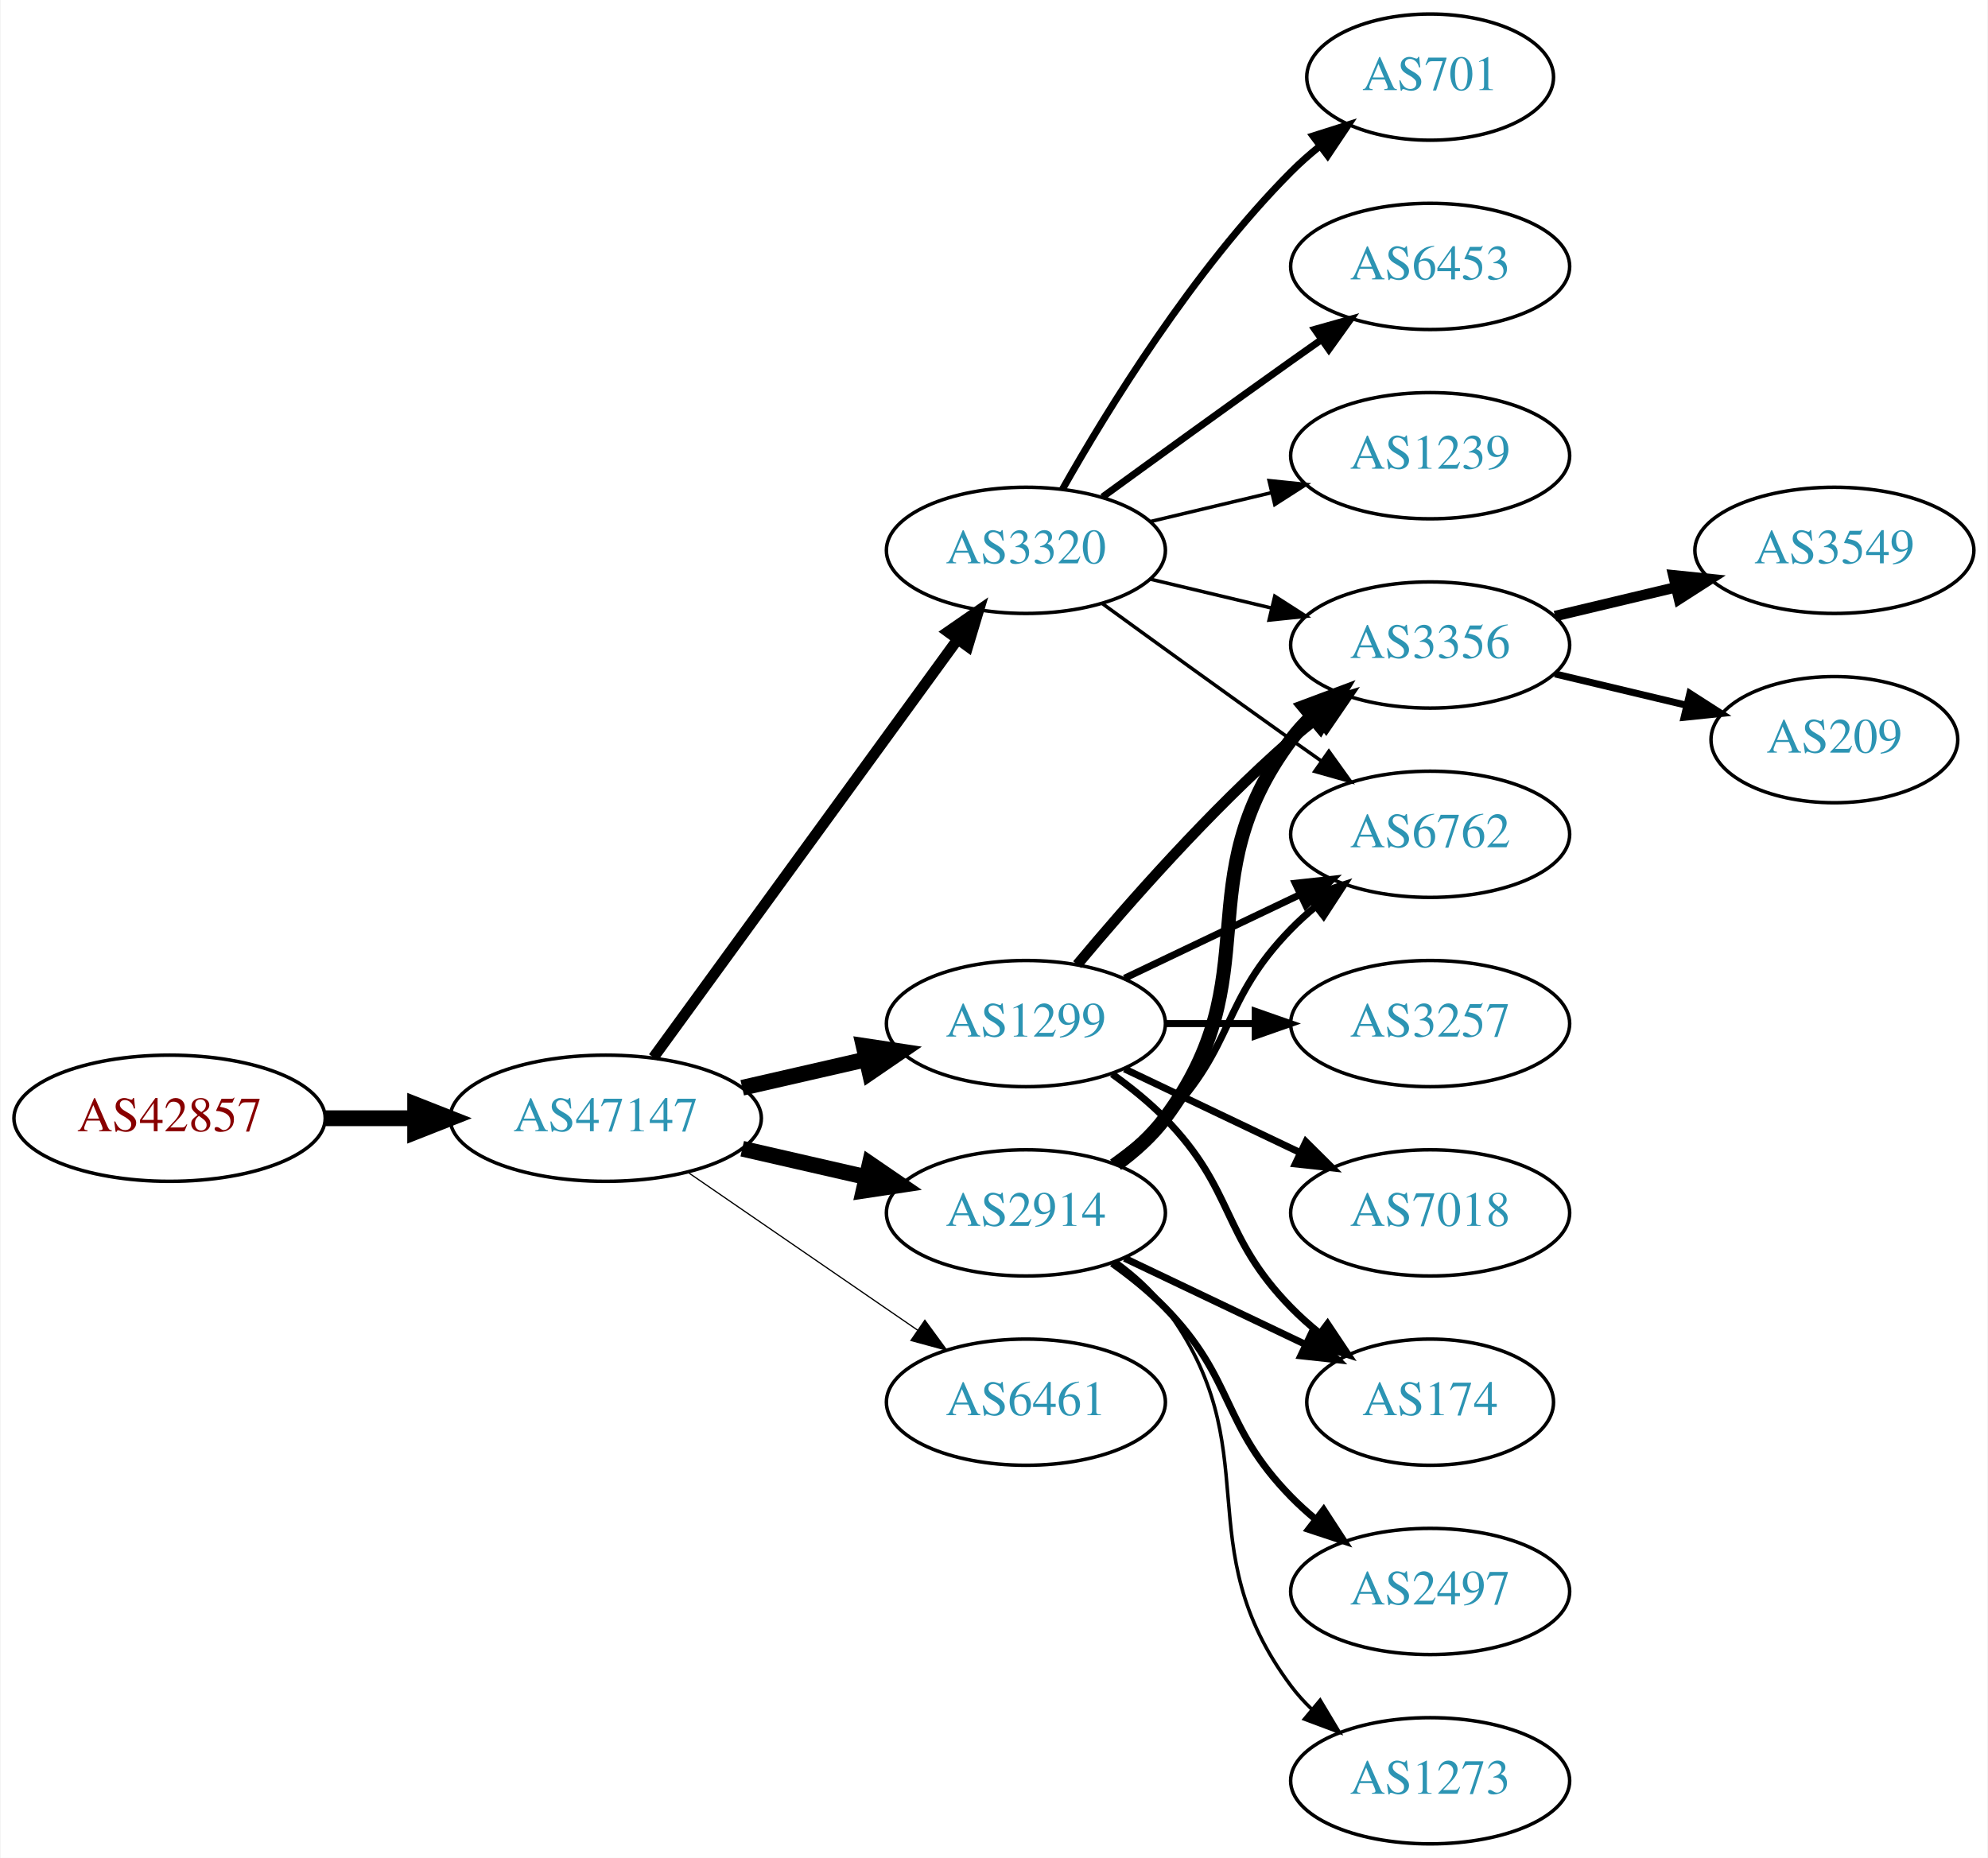
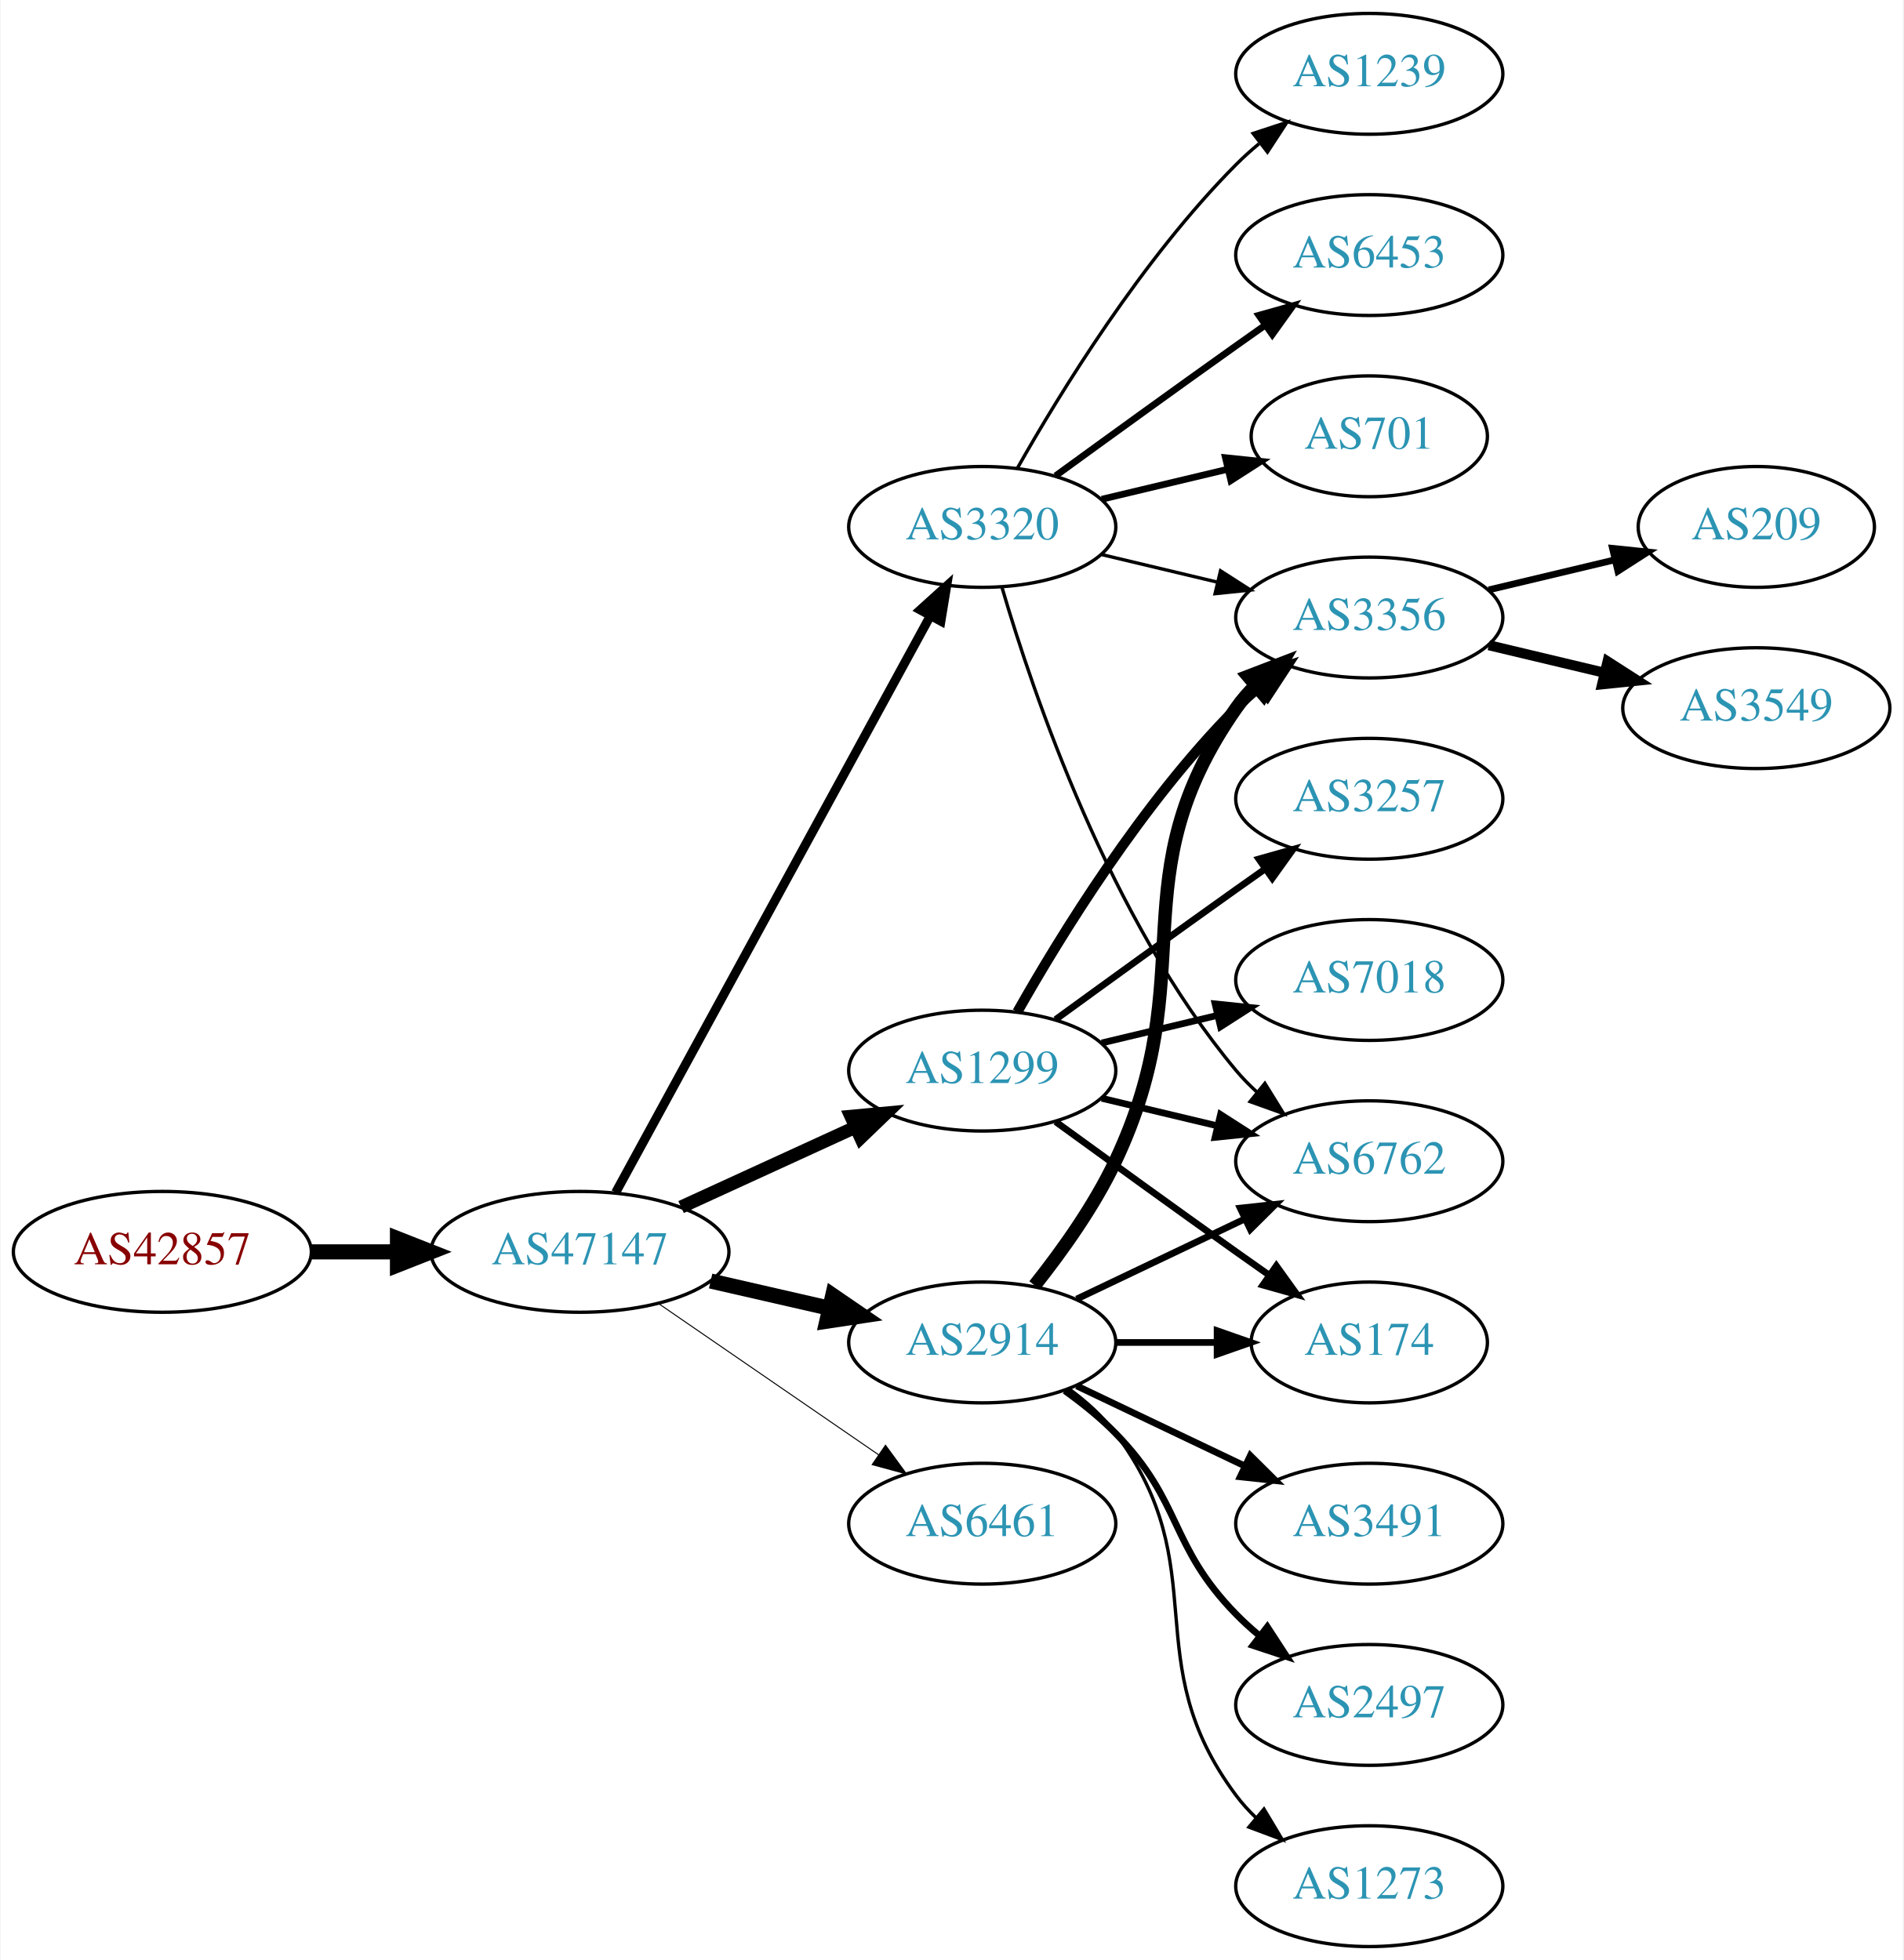
- <svg xmlns="http://www.w3.org/2000/svg" xmlns:xlink="http://www.w3.org/1999/xlink" width="567pt" height="530pt" viewBox="0.00 0.00 566.66 530.00">
-   <g id="graph0" class="graph" transform="scale(1 1) rotate(0) translate(4 526)">
-     <polygon fill="white" stroke="none" points="-4,4 -4,-526 562.663,-526 562.663,4 -4,4" />
+ <svg xmlns="http://www.w3.org/2000/svg" xmlns:xlink="http://www.w3.org/1999/xlink" width="567pt" height="584pt" viewBox="0.00 0.00 566.66 584.00">
+   <g id="graph0" class="graph" transform="scale(1 1) rotate(0) translate(4 580)">
+     <polygon fill="white" stroke="none" points="-4,4 -4,-580 562.663,-580 562.663,4 -4,4" />
    <g id="node1" class="node">
      <g id="a_node1">
        <a xlink:href="/asn/42857" xlink:title="AS42857 ~ Theo Voss [AT]">
          <ellipse fill="#ffffff" stroke="black" cx="44.196" cy="-207" rx="44.393" ry="18" />
          <text text-anchor="middle" x="44.196" y="-203.3" font-family="Times,serif" font-size="14.00" fill="#880000">AS42857</text>
        </a>
      </g>
    </g>
    <g id="node2" class="node">
      <g id="a_node2">
        <a xlink:href="/asn/47147" xlink:title="AS47147 ~ ANEXIA Internetdienstleistungs GmbH [AT]">
          <ellipse fill="#ffffff" stroke="black" cx="168.588" cy="-207" rx="44.393" ry="18" />
          <text text-anchor="middle" x="168.588" y="-203.3" font-family="Times,serif" font-size="14.00" fill="#2c94b3">AS47147</text>
        </a>
      </g>
    </g>
    <g id="edge1" class="edge">
      <path fill="none" stroke="black" stroke-width="4.5" d="M88.692,-207C96.898,-207 105.569,-207 114.041,-207" />
      <polygon fill="black" stroke="black" stroke-width="4.5" points="114.233,-210.938 124.233,-207 114.233,-203.063 114.233,-210.938" />
    </g>
    <g id="node3" class="node">
      <g id="a_node3">
        <a xlink:href="/asn/1299" xlink:title="AS1299 ~ Telia Carrier [EU]">
-           <ellipse fill="#ffffff" stroke="black" cx="288.431" cy="-234" rx="39.794" ry="18" />
-           <text text-anchor="middle" x="288.431" y="-230.3" font-family="Times,serif" font-size="14.00" fill="#2c94b3">AS1299</text>
+           <ellipse fill="#ffffff" stroke="black" cx="288.431" cy="-261" rx="39.794" ry="18" />
+           <text text-anchor="middle" x="288.431" y="-257.3" font-family="Times,serif" font-size="14.00" fill="#2c94b3">AS1299</text>
        </a>
      </g>
    </g>
    <g id="edge2" class="edge">
-       <path fill="none" stroke="black" stroke-width="4.5" d="M207.523,-215.692C218.764,-218.267 231.176,-221.111 242.799,-223.774" />
-       <polygon fill="black" stroke="black" stroke-width="4.5" points="242.134,-227.661 252.761,-226.057 243.893,-219.985 242.134,-227.661" />
+       <path fill="none" stroke="black" stroke-width="3.9" d="M198.718,-220.348C214.329,-227.502 233.727,-236.391 250.399,-244.03" />
+       <polygon fill="black" stroke="black" stroke-width="3.9" points="249.302,-247.378 259.851,-248.362 252.218,-241.014 249.302,-247.378" />
    </g>
    <g id="node4" class="node">
      <g id="a_node4">
+         <a xlink:href="/asn/2914" xlink:title="AS2914 ~ NTT America, Inc. [US]">
+           <ellipse fill="#ffffff" stroke="black" cx="288.431" cy="-180" rx="39.794" ry="18" />
+           <text text-anchor="middle" x="288.431" y="-176.3" font-family="Times,serif" font-size="14.00" fill="#2c94b3">AS2914</text>
+         </a>
+       </g>
+     </g>
+     <g id="edge3" class="edge">
+       <path fill="none" stroke="black" stroke-width="4.5" d="M207.523,-198.308C218.764,-195.733 231.176,-192.889 242.799,-190.226" />
+       <polygon fill="black" stroke="black" stroke-width="4.5" points="243.893,-194.015 252.761,-187.943 242.134,-186.339 243.893,-194.015" />
+     </g>
+     <g id="node5" class="node">
+       <g id="a_node5">
        <a xlink:href="/asn/6461" xlink:title="AS6461 ~ Zayo Bandwidth [US]">
          <ellipse fill="#ffffff" stroke="black" cx="288.431" cy="-126" rx="39.794" ry="18" />
          <text text-anchor="middle" x="288.431" y="-122.3" font-family="Times,serif" font-size="14.00" fill="#2c94b3">AS6461</text>
        </a>
      </g>
    </g>
-     <g id="edge3" class="edge">
-       <path fill="none" stroke="black" stroke-width="0.346" d="M192.031,-191.574C210.612,-178.802 237.173,-160.545 257.553,-146.537" />
-       <polygon fill="black" stroke="black" stroke-width="0.346" points="259.609,-149.371 265.867,-140.822 255.643,-143.602 259.609,-149.371" />
-     </g>
-     <g id="node5" class="node">
-       <g id="a_node5">
-         <a xlink:href="/asn/2914" xlink:title="AS2914 ~ NTT America, Inc. [US]">
-           <ellipse fill="#ffffff" stroke="black" cx="288.431" cy="-180" rx="39.794" ry="18" />
-           <text text-anchor="middle" x="288.431" y="-176.3" font-family="Times,serif" font-size="14.00" fill="#2c94b3">AS2914</text>
-         </a>
-       </g>
-     </g>
    <g id="edge4" class="edge">
-       <path fill="none" stroke="black" stroke-width="4.5" d="M207.523,-198.308C218.764,-195.733 231.176,-192.889 242.799,-190.226" />
-       <polygon fill="black" stroke="black" stroke-width="4.5" points="243.893,-194.015 252.761,-187.943 242.134,-186.339 243.893,-194.015" />
+       <path fill="none" stroke="black" stroke-width="0.3" d="M192.031,-191.574C210.612,-178.802 237.173,-160.545 257.553,-146.537" />
+       <polygon fill="black" stroke="black" stroke-width="0.3" points="259.609,-149.371 265.867,-140.822 255.643,-143.602 259.609,-149.371" />
    </g>
    <g id="node6" class="node">
      <g id="a_node6">
        <a xlink:href="/asn/3320" xlink:title="AS3320 ~ DTAG [DE]">
-           <ellipse fill="#ffffff" stroke="black" cx="288.431" cy="-369" rx="39.794" ry="18" />
-           <text text-anchor="middle" x="288.431" y="-365.3" font-family="Times,serif" font-size="14.00" fill="#2c94b3">AS3320</text>
+           <ellipse fill="#ffffff" stroke="black" cx="288.431" cy="-423" rx="39.794" ry="18" />
+           <text text-anchor="middle" x="288.431" y="-419.3" font-family="Times,serif" font-size="14.00" fill="#2c94b3">AS3320</text>
        </a>
      </g>
    </g>
    <g id="edge5" class="edge">
-       <path fill="none" stroke="black" stroke-width="3.115" d="M182.199,-224.337C203.02,-252.96 244.683,-310.233 268.871,-343.486" />
-       <polygon fill="black" stroke="black" stroke-width="3.115" points="266.197,-345.76 274.91,-351.788 271.858,-341.642 266.197,-345.76" />
+       <path fill="none" stroke="black" stroke-width="2.7" d="M179.232,-224.676C199.913,-262.584 248.626,-351.873 273.005,-396.559" />
+       <polygon fill="black" stroke="black" stroke-width="2.7" points="269.957,-398.28 277.819,-405.383 276.102,-394.928 269.957,-398.28" />
    </g>
    <g id="node7" class="node">
      <g id="a_node7">
-         <a xlink:href="/asn/3356" xlink:title="AS3356 ~ Level 3 Parent, LLC [US]">
-           <ellipse fill="#ffffff" stroke="black" cx="403.724" cy="-342" rx="39.794" ry="18" />
-           <text text-anchor="middle" x="403.724" y="-338.3" font-family="Times,serif" font-size="14.00" fill="#2c94b3">AS3356</text>
+         <a xlink:href="/asn/6762" xlink:title="AS6762 ~ TELECOM ITALIA SPARKLE S.p.A. [IT]">
+           <ellipse fill="#ffffff" stroke="black" cx="403.724" cy="-234" rx="39.794" ry="18" />
+           <text text-anchor="middle" x="403.724" y="-230.3" font-family="Times,serif" font-size="14.00" fill="#2c94b3">AS6762</text>
        </a>
      </g>
    </g>
    <g id="edge6" class="edge">
-       <path fill="none" stroke="black" stroke-width="3" d="M303.061,-250.817C317.343,-267.929 340.89,-294.745 364.077,-315 366.543,-317.154 369.182,-319.294 371.879,-321.372" />
-       <polygon fill="black" stroke="black" stroke-width="3" points="369.904,-324.264 380.033,-327.37 374.052,-318.625 369.904,-324.264" />
+       <path fill="none" stroke="black" stroke-width="2" d="M324.038,-252.752C334.909,-250.162 347.064,-247.265 358.506,-244.538" />
+       <polygon fill="black" stroke="black" stroke-width="2" points="359.412,-247.92 368.328,-242.197 357.789,-241.111 359.412,-247.92" />
    </g>
    <g id="node8" class="node">
      <g id="a_node8">
-         <a xlink:href="/asn/6762" xlink:title="AS6762 ~ TELECOM ITALIA SPARKLE S.p.A. [IT]">
-           <ellipse fill="#ffffff" stroke="black" cx="403.724" cy="-288" rx="39.794" ry="18" />
-           <text text-anchor="middle" x="403.724" y="-284.3" font-family="Times,serif" font-size="14.00" fill="#2c94b3">AS6762</text>
+         <a xlink:href="/asn/3257" xlink:title="AS3257 ~ GTT [DE]">
+           <ellipse fill="#ffffff" stroke="black" cx="403.724" cy="-342" rx="39.794" ry="18" />
+           <text text-anchor="middle" x="403.724" y="-338.3" font-family="Times,serif" font-size="14.00" fill="#2c94b3">AS3257</text>
        </a>
      </g>
    </g>
    <g id="edge7" class="edge">
-       <path fill="none" stroke="black" stroke-width="2" d="M316.567,-246.934C331.561,-254.081 350.382,-263.052 366.605,-270.785" />
-       <polygon fill="black" stroke="black" stroke-width="2" points="365.276,-274.028 375.809,-275.171 368.288,-267.709 365.276,-274.028" />
+       <path fill="none" stroke="black" stroke-width="2" d="M310.279,-276.222C325.213,-287.091 345.827,-302.025 364.077,-315 366.898,-317.005 369.841,-319.085 372.789,-321.159" />
+       <polygon fill="black" stroke="black" stroke-width="2" points="370.816,-324.05 381.013,-326.926 374.835,-318.319 370.816,-324.05" />
    </g>
    <g id="node9" class="node">
      <g id="a_node9">
-         <a xlink:href="/asn/174" xlink:title="AS174 ~ Cogent Communications [US]">
-           <ellipse fill="#ffffff" stroke="black" cx="403.724" cy="-126" rx="35.194" ry="18" />
-           <text text-anchor="middle" x="403.724" y="-122.3" font-family="Times,serif" font-size="14.00" fill="#2c94b3">AS174</text>
+         <a xlink:href="/asn/7018" xlink:title="AS7018 ~ AT&amp;T Services, Inc. [US]">
+           <ellipse fill="#ffffff" stroke="black" cx="403.724" cy="-288" rx="39.794" ry="18" />
+           <text text-anchor="middle" x="403.724" y="-284.3" font-family="Times,serif" font-size="14.00" fill="#2c94b3">AS7018</text>
        </a>
      </g>
    </g>
    <g id="edge8" class="edge">
-       <path fill="none" stroke="black" stroke-width="2" d="M313.025,-219.611C318.281,-215.852 323.613,-211.563 328.077,-207 348.25,-186.383 343.905,-173.617 364.077,-153 366.556,-150.466 369.303,-148.017 372.156,-145.696" />
-       <polygon fill="black" stroke="black" stroke-width="2" points="374.458,-148.343 380.341,-139.532 370.247,-142.752 374.458,-148.343" />
+       <path fill="none" stroke="black" stroke-width="2" d="M324.038,-269.248C334.909,-271.838 347.064,-274.735 358.506,-277.462" />
+       <polygon fill="black" stroke="black" stroke-width="2" points="357.789,-280.889 368.328,-279.803 359.412,-274.08 357.789,-280.889" />
    </g>
    <g id="node10" class="node">
      <g id="a_node10">
-         <a xlink:href="/asn/3257" xlink:title="AS3257 ~ GTT [DE]">
-           <ellipse fill="#ffffff" stroke="black" cx="403.724" cy="-234" rx="39.794" ry="18" />
-           <text text-anchor="middle" x="403.724" y="-230.3" font-family="Times,serif" font-size="14.00" fill="#2c94b3">AS3257</text>
+         <a xlink:href="/asn/3356" xlink:title="AS3356 ~ Level 3 Parent, LLC [US]">
+           <ellipse fill="#ffffff" stroke="black" cx="403.724" cy="-396" rx="39.794" ry="18" />
+           <text text-anchor="middle" x="403.724" y="-392.3" font-family="Times,serif" font-size="14.00" fill="#2c94b3">AS3356</text>
        </a>
      </g>
    </g>
    <g id="edge9" class="edge">
-       <path fill="none" stroke="black" stroke-width="2" d="M328.103,-234C336.306,-234 345.07,-234 353.602,-234" />
-       <polygon fill="black" stroke="black" stroke-width="2" points="353.841,-237.5 363.841,-234 353.841,-230.5 353.841,-237.5" />
+       <path fill="none" stroke="black" stroke-width="3" d="M298.891,-278.49C311.672,-301.096 336.105,-340.886 364.077,-369 366.188,-371.121 368.484,-373.188 370.87,-375.171" />
+       <polygon fill="black" stroke="black" stroke-width="3" points="369.122,-378.242 379.185,-381.556 373.385,-372.69 369.122,-378.242" />
    </g>
    <g id="node11" class="node">
      <g id="a_node11">
-         <a xlink:href="/asn/7018" xlink:title="AS7018 ~ AT&amp;T Services, Inc. [US]">
-           <ellipse fill="#ffffff" stroke="black" cx="403.724" cy="-180" rx="39.794" ry="18" />
-           <text text-anchor="middle" x="403.724" y="-176.3" font-family="Times,serif" font-size="14.00" fill="#2c94b3">AS7018</text>
+         <a xlink:href="/asn/174" xlink:title="AS174 ~ Cogent Communications [US]">
+           <ellipse fill="#ffffff" stroke="black" cx="403.724" cy="-180" rx="35.194" ry="18" />
+           <text text-anchor="middle" x="403.724" y="-176.3" font-family="Times,serif" font-size="14.00" fill="#2c94b3">AS174</text>
        </a>
      </g>
    </g>
    <g id="edge10" class="edge">
-       <path fill="none" stroke="black" stroke-width="2" d="M316.567,-221.066C331.561,-213.919 350.382,-204.948 366.605,-197.215" />
-       <polygon fill="black" stroke="black" stroke-width="2" points="368.288,-200.291 375.809,-192.829 365.276,-193.972 368.288,-200.291" />
+       <path fill="none" stroke="black" stroke-width="2" d="M310.279,-245.778C325.213,-234.909 345.827,-219.975 364.077,-207 367.288,-204.718 370.657,-202.339 374.011,-199.982" />
+       <polygon fill="black" stroke="black" stroke-width="2" points="376.039,-202.834 382.222,-194.23 372.023,-197.101 376.039,-202.834" />
+     </g>
+     <g id="edge11" class="edge">
+       <path fill="none" stroke="black" stroke-width="2" d="M316.567,-192.934C331.561,-200.081 350.382,-209.052 366.605,-216.785" />
+       <polygon fill="black" stroke="black" stroke-width="2" points="365.276,-220.028 375.809,-221.171 368.288,-213.709 365.276,-220.028" />
+     </g>
+     <g id="edge12" class="edge">
+       <path fill="none" stroke="black" stroke-width="4" d="M304.031,-196.991C312.118,-207.155 321.78,-220.655 328.077,-234 354.576,-290.159 328.464,-318.131 364.077,-369 365.75,-371.389 367.705,-373.635 369.832,-375.733" />
+       <polygon fill="black" stroke="black" stroke-width="4" points="367.672,-378.49 377.564,-382.284 372.196,-373.149 367.672,-378.49" />
+     </g>
+     <g id="edge14" class="edge">
+       <path fill="none" stroke="black" stroke-width="2" d="M328.103,-180C337.808,-180 348.299,-180 358.262,-180" />
+       <polygon fill="black" stroke="black" stroke-width="2" points="358.398,-183.5 368.398,-180 358.398,-176.5 358.398,-183.5" />
+     </g>
+     <g id="node12" class="node">
+       <g id="a_node12">
+         <a xlink:href="/asn/3491" xlink:title="AS3491 ~ PCCW Global, Inc. [US]">
+           <ellipse fill="#ffffff" stroke="black" cx="403.724" cy="-126" rx="39.794" ry="18" />
+           <text text-anchor="middle" x="403.724" y="-122.3" font-family="Times,serif" font-size="14.00" fill="#2c94b3">AS3491</text>
+         </a>
+       </g>
    </g>
    <g id="edge13" class="edge">
-       <path fill="none" stroke="black" stroke-width="4" d="M314.362,-193.882C319.438,-197.611 324.356,-202.016 328.077,-207 358.349,-247.542 333.806,-274.458 364.077,-315 365.822,-317.336 367.829,-319.545 369.992,-321.617" />
-       <polygon fill="black" stroke="black" stroke-width="4" points="367.87,-324.405 377.793,-328.118 372.352,-319.027 367.87,-324.405" />
-     </g>
-     <g id="edge16" class="edge">
-       <path fill="none" stroke="black" stroke-width="2" d="M313.025,-194.389C318.281,-198.148 323.613,-202.437 328.077,-207 348.25,-227.617 343.905,-240.383 364.077,-261 366.17,-263.139 368.453,-265.218 370.83,-267.21" />
-       <polygon fill="black" stroke="black" stroke-width="2" points="369.074,-270.275 379.13,-273.611 373.349,-264.732 369.074,-270.275" />
-     </g>
-     <g id="edge14" class="edge">
-       <path fill="none" stroke="black" stroke-width="2" d="M316.567,-167.066C331.999,-159.71 351.485,-150.423 368.02,-142.541" />
-       <polygon fill="black" stroke="black" stroke-width="2" points="369.84,-145.551 377.361,-138.089 366.828,-139.232 369.84,-145.551" />
-     </g>
-     <g id="node14" class="node">
-       <g id="a_node14">
+       <path fill="none" stroke="black" stroke-width="2" d="M316.567,-167.066C331.561,-159.919 350.382,-150.948 366.605,-143.215" />
+       <polygon fill="black" stroke="black" stroke-width="2" points="368.288,-146.291 375.809,-138.829 365.276,-139.972 368.288,-146.291" />
+     </g>
+     <g id="node13" class="node">
+       <g id="a_node13">
        <a xlink:href="/asn/2497" xlink:title="AS2497 ~ Internet Initiative Japan Inc. [JP]">
          <ellipse fill="#ffffff" stroke="black" cx="403.724" cy="-72" rx="39.794" ry="18" />
          <text text-anchor="middle" x="403.724" y="-68.3" font-family="Times,serif" font-size="14.00" fill="#2c94b3">AS2497</text>
        </a>
      </g>
    </g>
    <g id="edge15" class="edge">
      <path fill="none" stroke="black" stroke-width="2" d="M313.025,-165.611C318.281,-161.852 323.613,-157.563 328.077,-153 348.25,-132.383 343.905,-119.617 364.077,-99 366.17,-96.861 368.453,-94.782 370.83,-92.79" />
      <polygon fill="black" stroke="black" stroke-width="2" points="373.349,-95.268 379.13,-86.389 369.074,-89.725 373.349,-95.268" />
    </g>
-     <g id="node15" class="node">
-       <g id="a_node15">
+     <g id="node14" class="node">
+       <g id="a_node14">
        <a xlink:href="/asn/1273" xlink:title="AS1273 ~ Vodafone Group PLC [EU]">
          <ellipse fill="#ffffff" stroke="black" cx="403.724" cy="-18" rx="39.794" ry="18" />
          <text text-anchor="middle" x="403.724" y="-14.3" font-family="Times,serif" font-size="14.00" fill="#2c94b3">AS1273</text>
        </a>
      </g>
    </g>
-     <g id="edge17" class="edge">
+     <g id="edge16" class="edge">
      <path fill="none" stroke="black" d="M314.362,-166.118C319.438,-162.389 324.356,-157.984 328.077,-153 358.349,-112.458 333.806,-85.542 364.077,-45 365.822,-42.664 367.829,-40.455 369.992,-38.383" />
      <polygon fill="black" stroke="black" points="372.352,-40.973 377.793,-31.882 367.87,-35.595 372.352,-40.973" />
    </g>
    <g id="edge21" class="edge">
-       <path fill="none" stroke="black" d="M324.038,-360.752C334.909,-358.162 347.064,-355.265 358.506,-352.538" />
-       <polygon fill="black" stroke="black" points="359.412,-355.92 368.328,-350.197 357.789,-349.111 359.412,-355.92" />
-     </g>
-     <g id="edge22" class="edge">
-       <path fill="none" stroke="black" d="M310.279,-353.778C325.213,-342.909 345.827,-327.975 364.077,-315 366.898,-312.995 369.841,-310.915 372.789,-308.841" />
-       <polygon fill="black" stroke="black" points="374.835,-311.681 381.013,-303.074 370.816,-305.95 374.835,-311.681" />
+       <path fill="none" stroke="black" d="M294.305,-404.998C303.619,-373.156 326.435,-306.019 364.077,-261 365.948,-258.763 368.046,-256.626 370.272,-254.604" />
+       <polygon fill="black" stroke="black" points="372.619,-257.207 378.191,-248.196 368.216,-251.766 372.619,-257.207" />
+     </g>
+     <g id="edge20" class="edge">
+       <path fill="none" stroke="black" d="M324.038,-414.752C334.909,-412.162 347.064,-409.265 358.506,-406.538" />
+       <polygon fill="black" stroke="black" points="359.412,-409.92 368.328,-404.197 357.789,-403.111 359.412,-409.92" />
+     </g>
+     <g id="node15" class="node">
+       <g id="a_node15">
+         <a xlink:href="/asn/1239" xlink:title="AS1239 ~ Sprint [US]">
+           <ellipse fill="#ffffff" stroke="black" cx="403.724" cy="-558" rx="39.794" ry="18" />
+           <text text-anchor="middle" x="403.724" y="-554.3" font-family="Times,serif" font-size="14.00" fill="#2c94b3">AS1239</text>
+         </a>
+       </g>
+     </g>
+     <g id="edge17" class="edge">
+       <path fill="none" stroke="black" d="M298.891,-440.49C311.672,-463.096 336.105,-502.886 364.077,-531 366.188,-533.121 368.484,-535.188 370.87,-537.171" />
+       <polygon fill="black" stroke="black" points="369.122,-540.242 379.185,-543.556 373.385,-534.69 369.122,-540.242" />
    </g>
    <g id="node16" class="node">
      <g id="a_node16">
-         <a xlink:href="/asn/701" xlink:title="AS701 ~ UUNET [US]">
-           <ellipse fill="#ffffff" stroke="black" cx="403.724" cy="-504" rx="35.194" ry="18" />
-           <text text-anchor="middle" x="403.724" y="-500.3" font-family="Times,serif" font-size="14.00" fill="#2c94b3">AS701</text>
+         <a xlink:href="/asn/6453" xlink:title="AS6453 ~ TATA COMMUNICATIONS (AMERICA) INC [US]">
+           <ellipse fill="#ffffff" stroke="black" cx="403.724" cy="-504" rx="39.794" ry="18" />
+           <text text-anchor="middle" x="403.724" y="-500.3" font-family="Times,serif" font-size="14.00" fill="#2c94b3">AS6453</text>
        </a>
      </g>
    </g>
    <g id="edge18" class="edge">
-       <path fill="none" stroke="black" stroke-width="2" d="M298.891,-386.49C311.672,-409.096 336.105,-448.886 364.077,-477 366.578,-479.513 369.338,-481.949 372.199,-484.261" />
-       <polygon fill="black" stroke="black" stroke-width="2" points="370.298,-487.21 380.396,-490.413 374.5,-481.611 370.298,-487.21" />
+       <path fill="none" stroke="black" stroke-width="2" d="M310.279,-438.222C325.213,-449.091 345.827,-464.025 364.077,-477 366.898,-479.005 369.841,-481.085 372.789,-483.159" />
+       <polygon fill="black" stroke="black" stroke-width="2" points="370.816,-486.05 381.013,-488.926 374.835,-480.319 370.816,-486.05" />
    </g>
    <g id="node17" class="node">
      <g id="a_node17">
-         <a xlink:href="/asn/6453" xlink:title="AS6453 ~ TATA COMMUNICATIONS (AMERICA) INC [US]">
-           <ellipse fill="#ffffff" stroke="black" cx="403.724" cy="-450" rx="39.794" ry="18" />
-           <text text-anchor="middle" x="403.724" y="-446.3" font-family="Times,serif" font-size="14.00" fill="#2c94b3">AS6453</text>
+         <a xlink:href="/asn/701" xlink:title="AS701 ~ UUNET [US]">
+           <ellipse fill="#ffffff" stroke="black" cx="403.724" cy="-450" rx="35.194" ry="18" />
+           <text text-anchor="middle" x="403.724" y="-446.3" font-family="Times,serif" font-size="14.00" fill="#2c94b3">AS701</text>
        </a>
      </g>
    </g>
    <g id="edge19" class="edge">
-       <path fill="none" stroke="black" stroke-width="2" d="M310.279,-384.222C325.213,-395.091 345.827,-410.025 364.077,-423 366.898,-425.005 369.841,-427.085 372.789,-429.159" />
-       <polygon fill="black" stroke="black" stroke-width="2" points="370.816,-432.05 381.013,-434.926 374.835,-426.319 370.816,-432.05" />
+       <path fill="none" stroke="black" stroke-width="2" d="M324.038,-431.248C335.833,-434.058 349.137,-437.229 361.405,-440.153" />
+       <polygon fill="black" stroke="black" stroke-width="2" points="360.871,-443.624 371.41,-442.537 362.494,-436.814 360.871,-443.624" />
    </g>
    <g id="node18" class="node">
      <g id="a_node18">
-         <a xlink:href="/asn/1239" xlink:title="AS1239 ~ Sprint [US]">
-           <ellipse fill="#ffffff" stroke="black" cx="403.724" cy="-396" rx="39.794" ry="18" />
-           <text text-anchor="middle" x="403.724" y="-392.3" font-family="Times,serif" font-size="14.00" fill="#2c94b3">AS1239</text>
-         </a>
-       </g>
-     </g>
-     <g id="edge20" class="edge">
-       <path fill="none" stroke="black" d="M324.038,-377.248C334.909,-379.838 347.064,-382.735 358.506,-385.462" />
-       <polygon fill="black" stroke="black" points="357.789,-388.889 368.328,-387.803 359.412,-382.08 357.789,-388.889" />
-     </g>
-     <g id="node12" class="node">
-       <g id="a_node12">
+         <a xlink:href="/asn/209" xlink:title="AS209 ~ CenturyLink Communications, LLC [US]">
+           <ellipse fill="#ffffff" stroke="black" cx="519.017" cy="-423" rx="35.194" ry="18" />
+           <text text-anchor="middle" x="519.017" y="-419.3" font-family="Times,serif" font-size="14.00" fill="#2c94b3">AS209</text>
+         </a>
+       </g>
+     </g>
+     <g id="edge22" class="edge">
+       <path fill="none" stroke="black" stroke-width="2" d="M439.331,-404.248C451.125,-407.058 464.43,-410.229 476.698,-413.153" />
+       <polygon fill="black" stroke="black" stroke-width="2" points="476.164,-416.624 486.703,-415.537 477.787,-409.814 476.164,-416.624" />
+     </g>
+     <g id="node19" class="node">
+       <g id="a_node19">
        <a xlink:href="/asn/3549" xlink:title="AS3549 ~ Level 3 Parent, LLC [US]">
          <ellipse fill="#ffffff" stroke="black" cx="519.017" cy="-369" rx="39.794" ry="18" />
          <text text-anchor="middle" x="519.017" y="-365.3" font-family="Times,serif" font-size="14.00" fill="#2c94b3">AS3549</text>
        </a>
      </g>
    </g>
-     <g id="edge11" class="edge">
-       <path fill="none" stroke="black" stroke-width="3" d="M439.331,-350.248C450.202,-352.838 462.357,-355.735 473.799,-358.462" />
-       <polygon fill="black" stroke="black" stroke-width="3" points="473.082,-361.889 483.621,-360.803 474.705,-355.08 473.082,-361.889" />
-     </g>
-     <g id="node13" class="node">
-       <g id="a_node13">
-         <a xlink:href="/asn/209" xlink:title="AS209 ~ CenturyLink Communications, LLC [US]">
-           <ellipse fill="#ffffff" stroke="black" cx="519.017" cy="-315" rx="35.194" ry="18" />
-           <text text-anchor="middle" x="519.017" y="-311.3" font-family="Times,serif" font-size="14.00" fill="#2c94b3">AS209</text>
-         </a>
-       </g>
-     </g>
-     <g id="edge12" class="edge">
-       <path fill="none" stroke="black" stroke-width="2" d="M439.331,-333.752C451.125,-330.942 464.43,-327.771 476.698,-324.847" />
-       <polygon fill="black" stroke="black" stroke-width="2" points="477.787,-328.186 486.703,-322.463 476.164,-321.376 477.787,-328.186" />
+     <g id="edge23" class="edge">
+       <path fill="none" stroke="black" stroke-width="3" d="M439.331,-387.752C450.202,-385.162 462.357,-382.265 473.799,-379.538" />
+       <polygon fill="black" stroke="black" stroke-width="3" points="474.705,-382.92 483.621,-377.197 473.082,-376.111 474.705,-382.92" />
    </g>
  </g>
</svg>
